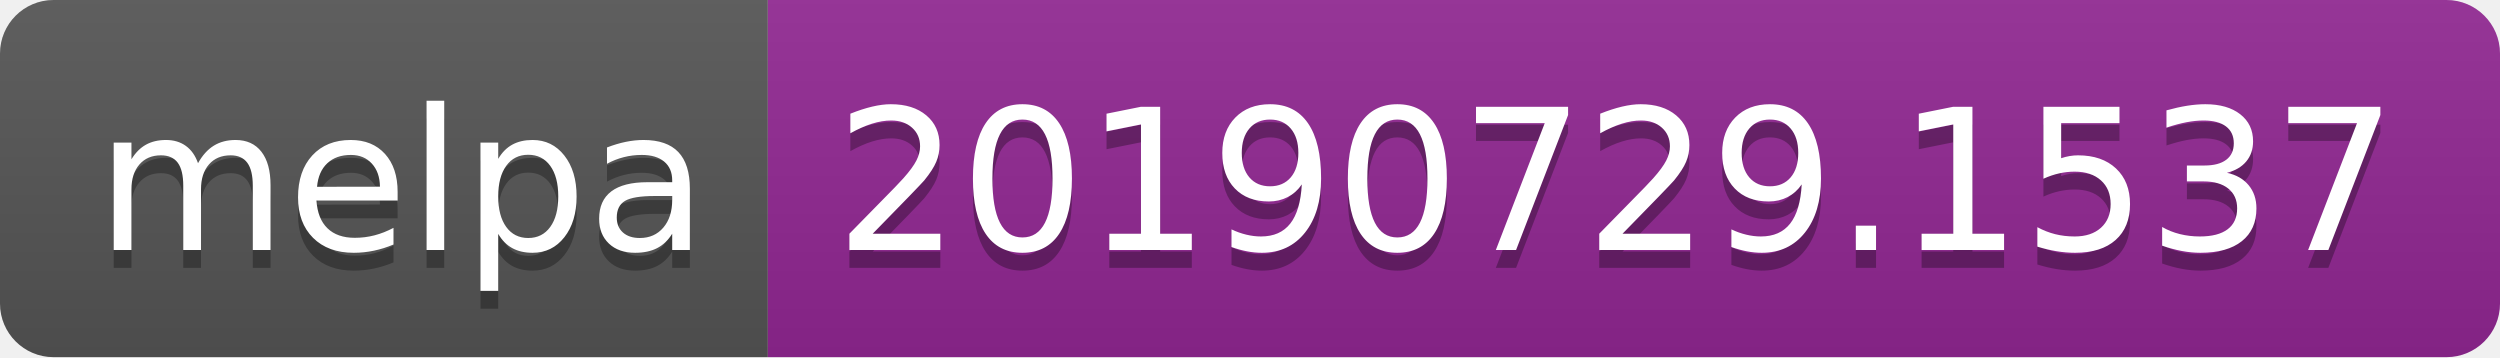
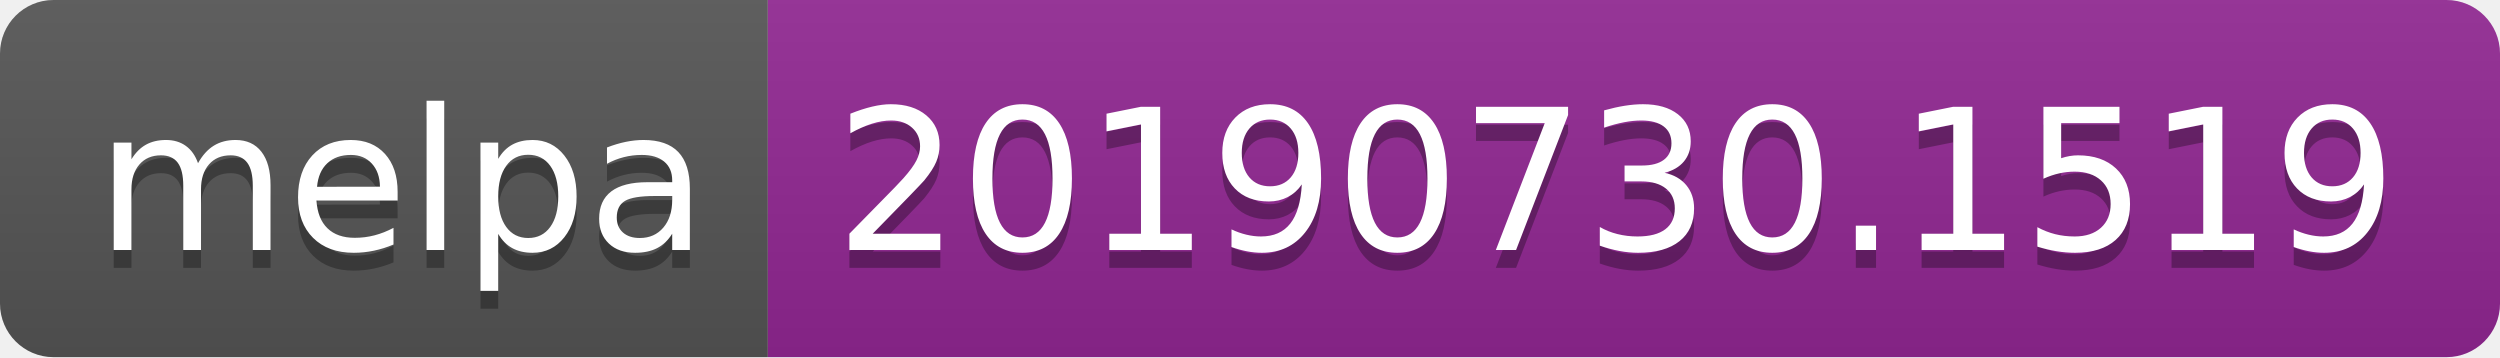
<svg xmlns="http://www.w3.org/2000/svg" width="140" height="20">
  <linearGradient id="b" x2="0" y2="100%">
    <stop offset="0" stop-color="#bbb" stop-opacity=".1" />
    <stop offset="1" stop-opacity=".1" />
  </linearGradient>
  <clipPath id="a">
    <rect width="140" height="20" rx="3" fill="#fff" />
  </clipPath>
  <g clip-path="url(#a)">
    <path fill="#555" d="M0 0h43v20H0z" />
    <path fill="#922793" d="M43 0h97v20H43z" />
    <path fill="url(#b)" d="M0 0h140v20H0z" />
  </g>
  <g fill="#fff" text-anchor="middle" font-family="DejaVu Sans,Verdana,Geneva,sans-serif" font-size="110">
    <text x="225" y="150" fill="#010101" fill-opacity=".3" transform="scale(.1)" textLength="330">melpa</text>
    <text x="225" y="140" transform="scale(.1)" textLength="330">melpa</text>
-     <text x="905" y="150" fill="#010101" fill-opacity=".3" transform="scale(.1)" textLength="870">20190729.1537</text>
-     <text x="905" y="140" transform="scale(.1)" textLength="870">20190729.1537</text>
+     <text x="905" y="150" fill="#010101" fill-opacity=".3" transform="scale(.1)" textLength="870">20190730.1519</text>
+     <text x="905" y="140" transform="scale(.1)" textLength="870">20190730.1519</text>
  </g>
</svg>
